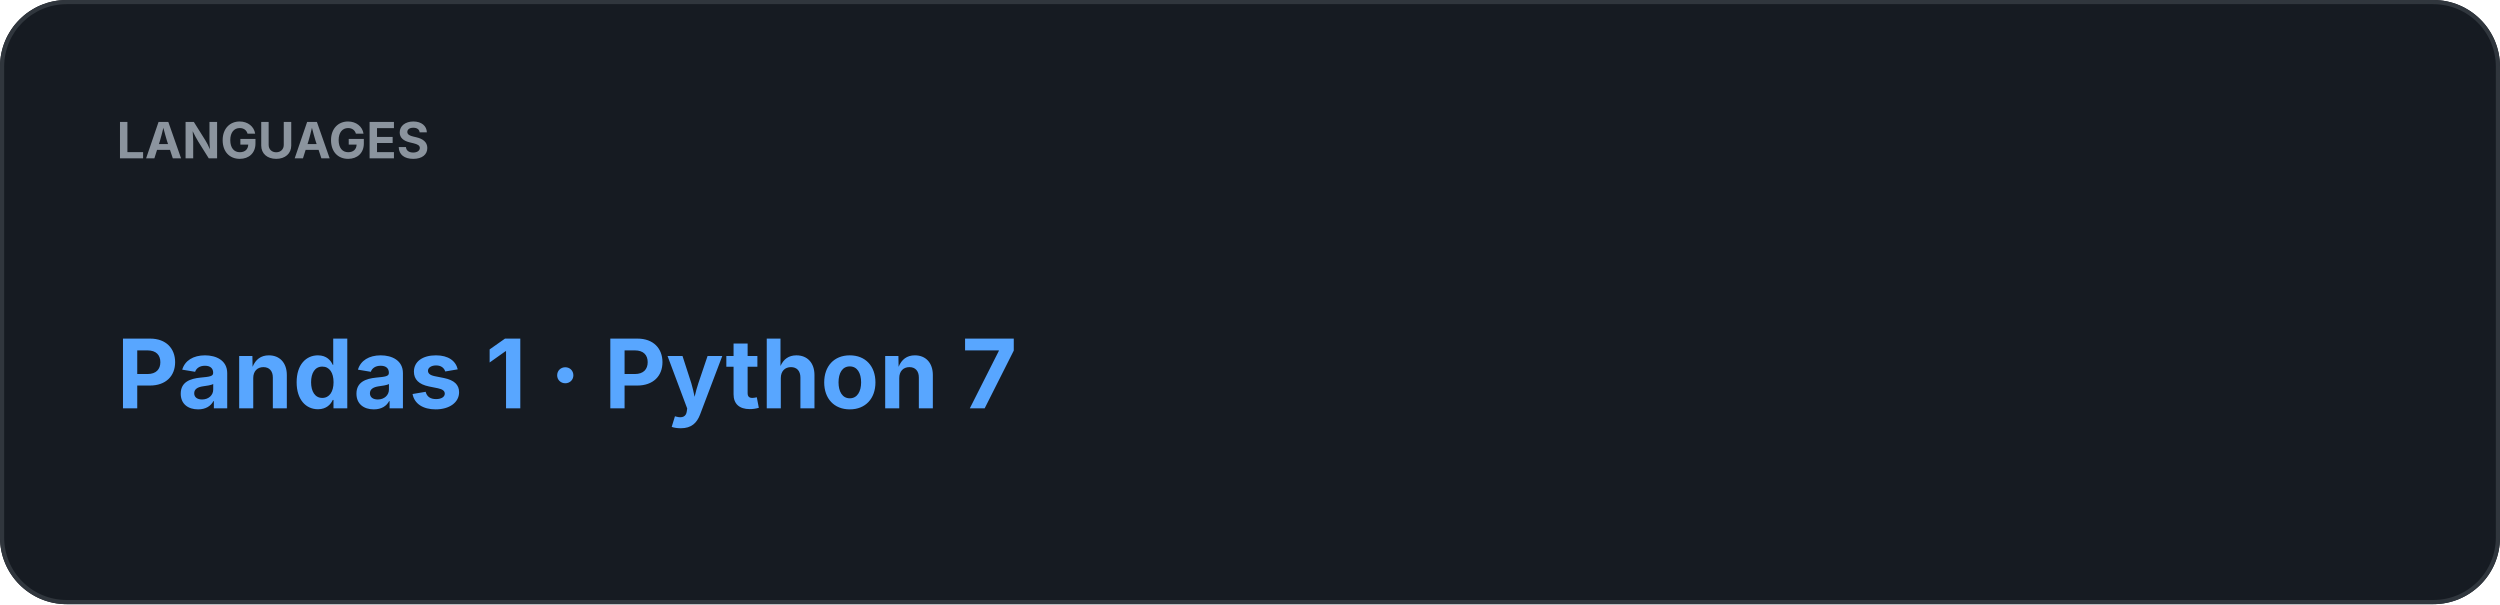
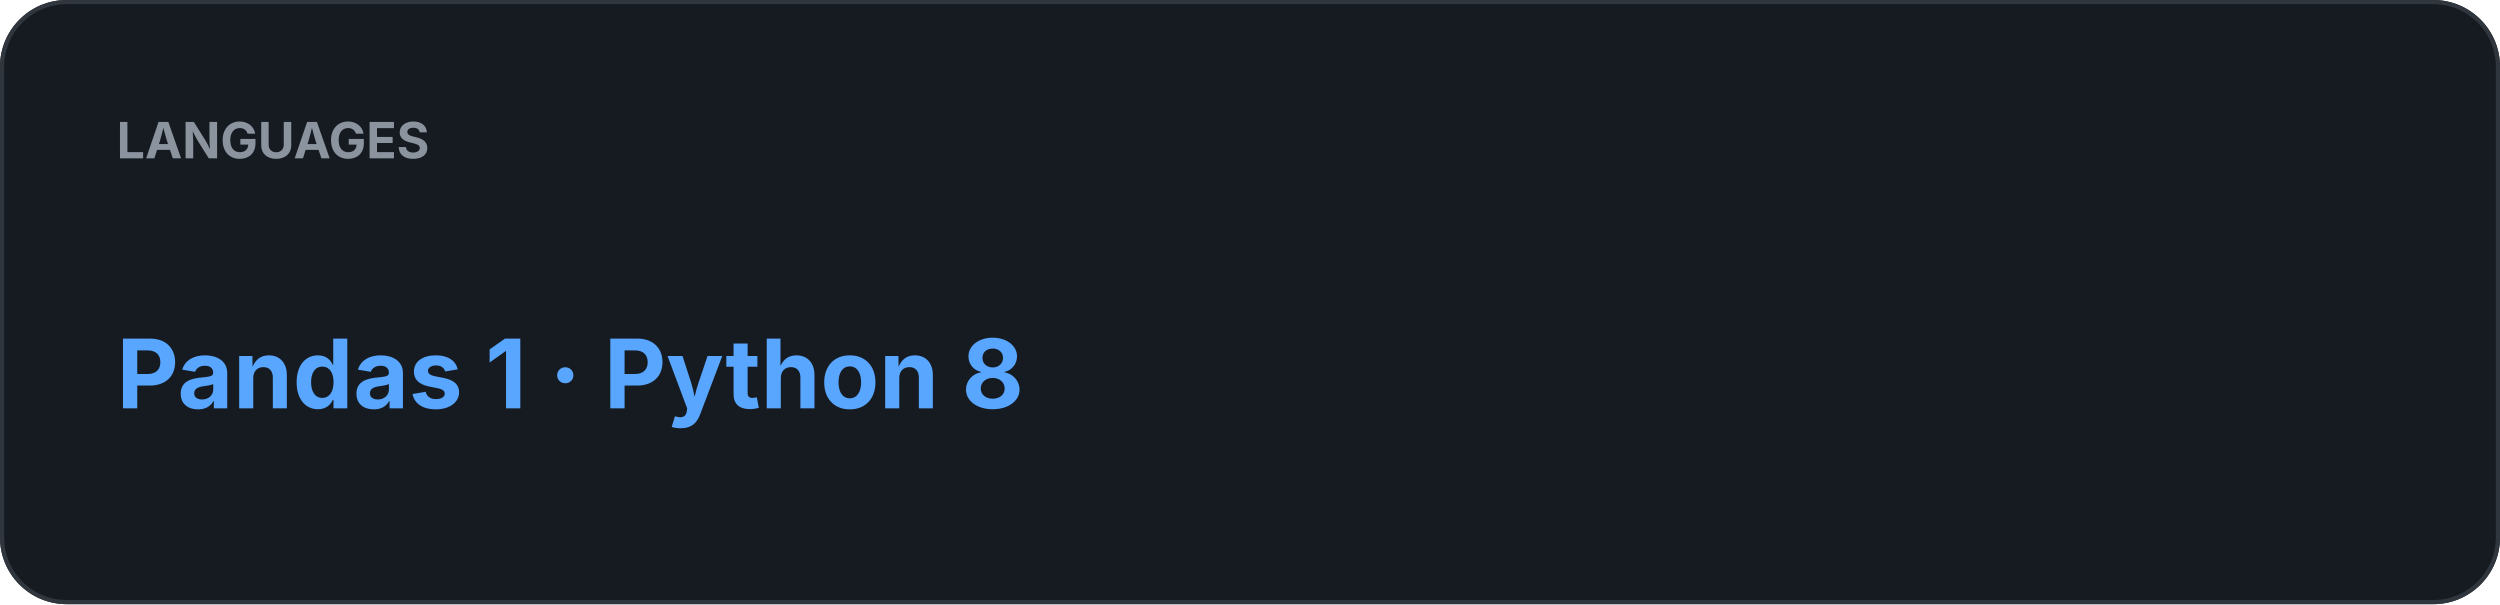
<svg xmlns="http://www.w3.org/2000/svg" width="600" height="145" viewBox="0 0 600 145">
  <rect width="100%" height="100%" rx="16" fill="#161B22" />
  <rect x="0.5" y="0.5" width="599" height="144" rx="15.5" fill="none" stroke="#30363D" />
  <text x="28" y="38" fill="#8B949E" font-family="-apple-system,BlinkMacSystemFont,Segoe UI,sans-serif" font-size="12" font-weight="700">LANGUAGES</text>
-   <text x="28" y="98" fill="#58A6FF" font-family="-apple-system,BlinkMacSystemFont,Segoe UI,sans-serif" font-size="23" font-weight="700">Pandas 1  ·  Python 7</text>
+   <text x="28" y="98" fill="#58A6FF" font-family="-apple-system,BlinkMacSystemFont,Segoe UI,sans-serif" font-size="23" font-weight="700">Pandas 1  ·  Python 8</text>
</svg>
